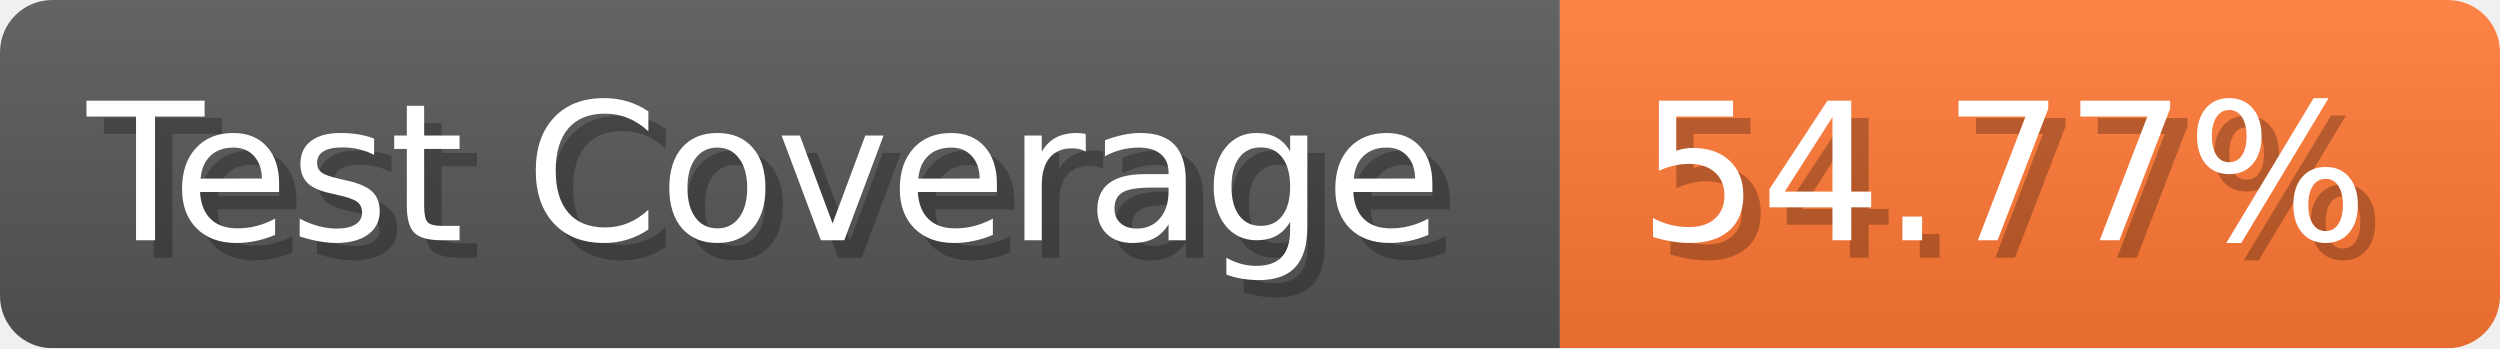
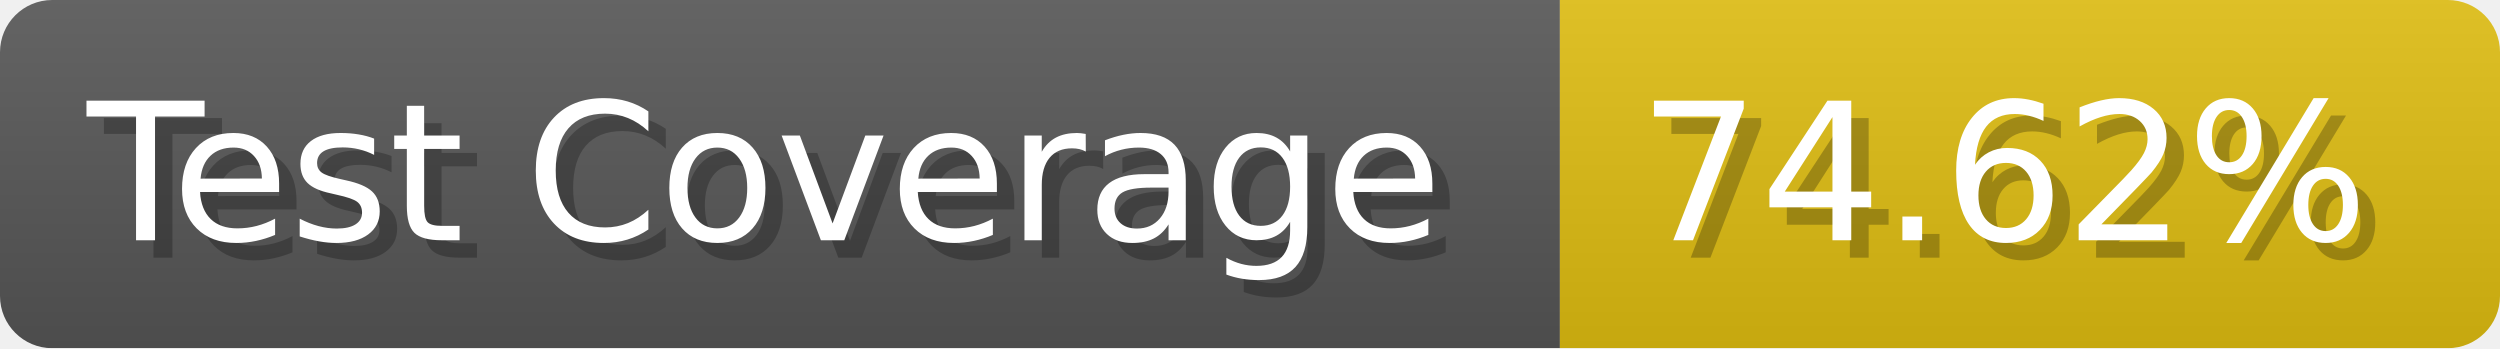
- <svg xmlns="http://www.w3.org/2000/svg" width="143.6" height="20" viewBox="0 0 1436 200" role="img" aria-label="Test Coverage: 54.77%">
+ <svg xmlns="http://www.w3.org/2000/svg" width="143.6" height="20" viewBox="0 0 1436 200" role="img" aria-label="Test Coverage: 74.62%">
  <linearGradient id="a" x2="0" y2="100%">
    <stop offset="0" stop-opacity=".1" stop-color="#EEE" />
    <stop offset="1" stop-opacity=".1" />
  </linearGradient>
  <mask id="m">
    <rect width="1436" height="200" rx="30" fill="#FFF" />
  </mask>
  <g mask="url(#m)">
    <rect width="896" height="200" fill="#555" />
-     <rect width="540" height="200" fill="#F73" x="896" />
+     <rect width="540" height="200" fill="#DB1" x="896" />
    <rect width="1436" height="200" fill="url(#a)" />
  </g>
  <g aria-hidden="true" fill="#fff" text-anchor="start" font-family="Verdana,DejaVu Sans,sans-serif" font-size="110">
    <text x="60" y="148" textLength="796" fill="#000" opacity="0.25">Test Coverage</text>
    <text x="50" y="138" textLength="796">Test Coverage</text>
-     <text x="951" y="148" textLength="440" fill="#000" opacity="0.25">54.77%</text>
-     <text x="941" y="138" textLength="440">54.77%</text>
+     <text x="951" y="148" textLength="440" fill="#000" opacity="0.25">74.62%</text>
+     <text x="941" y="138" textLength="440">74.62%</text>
  </g>
</svg>
